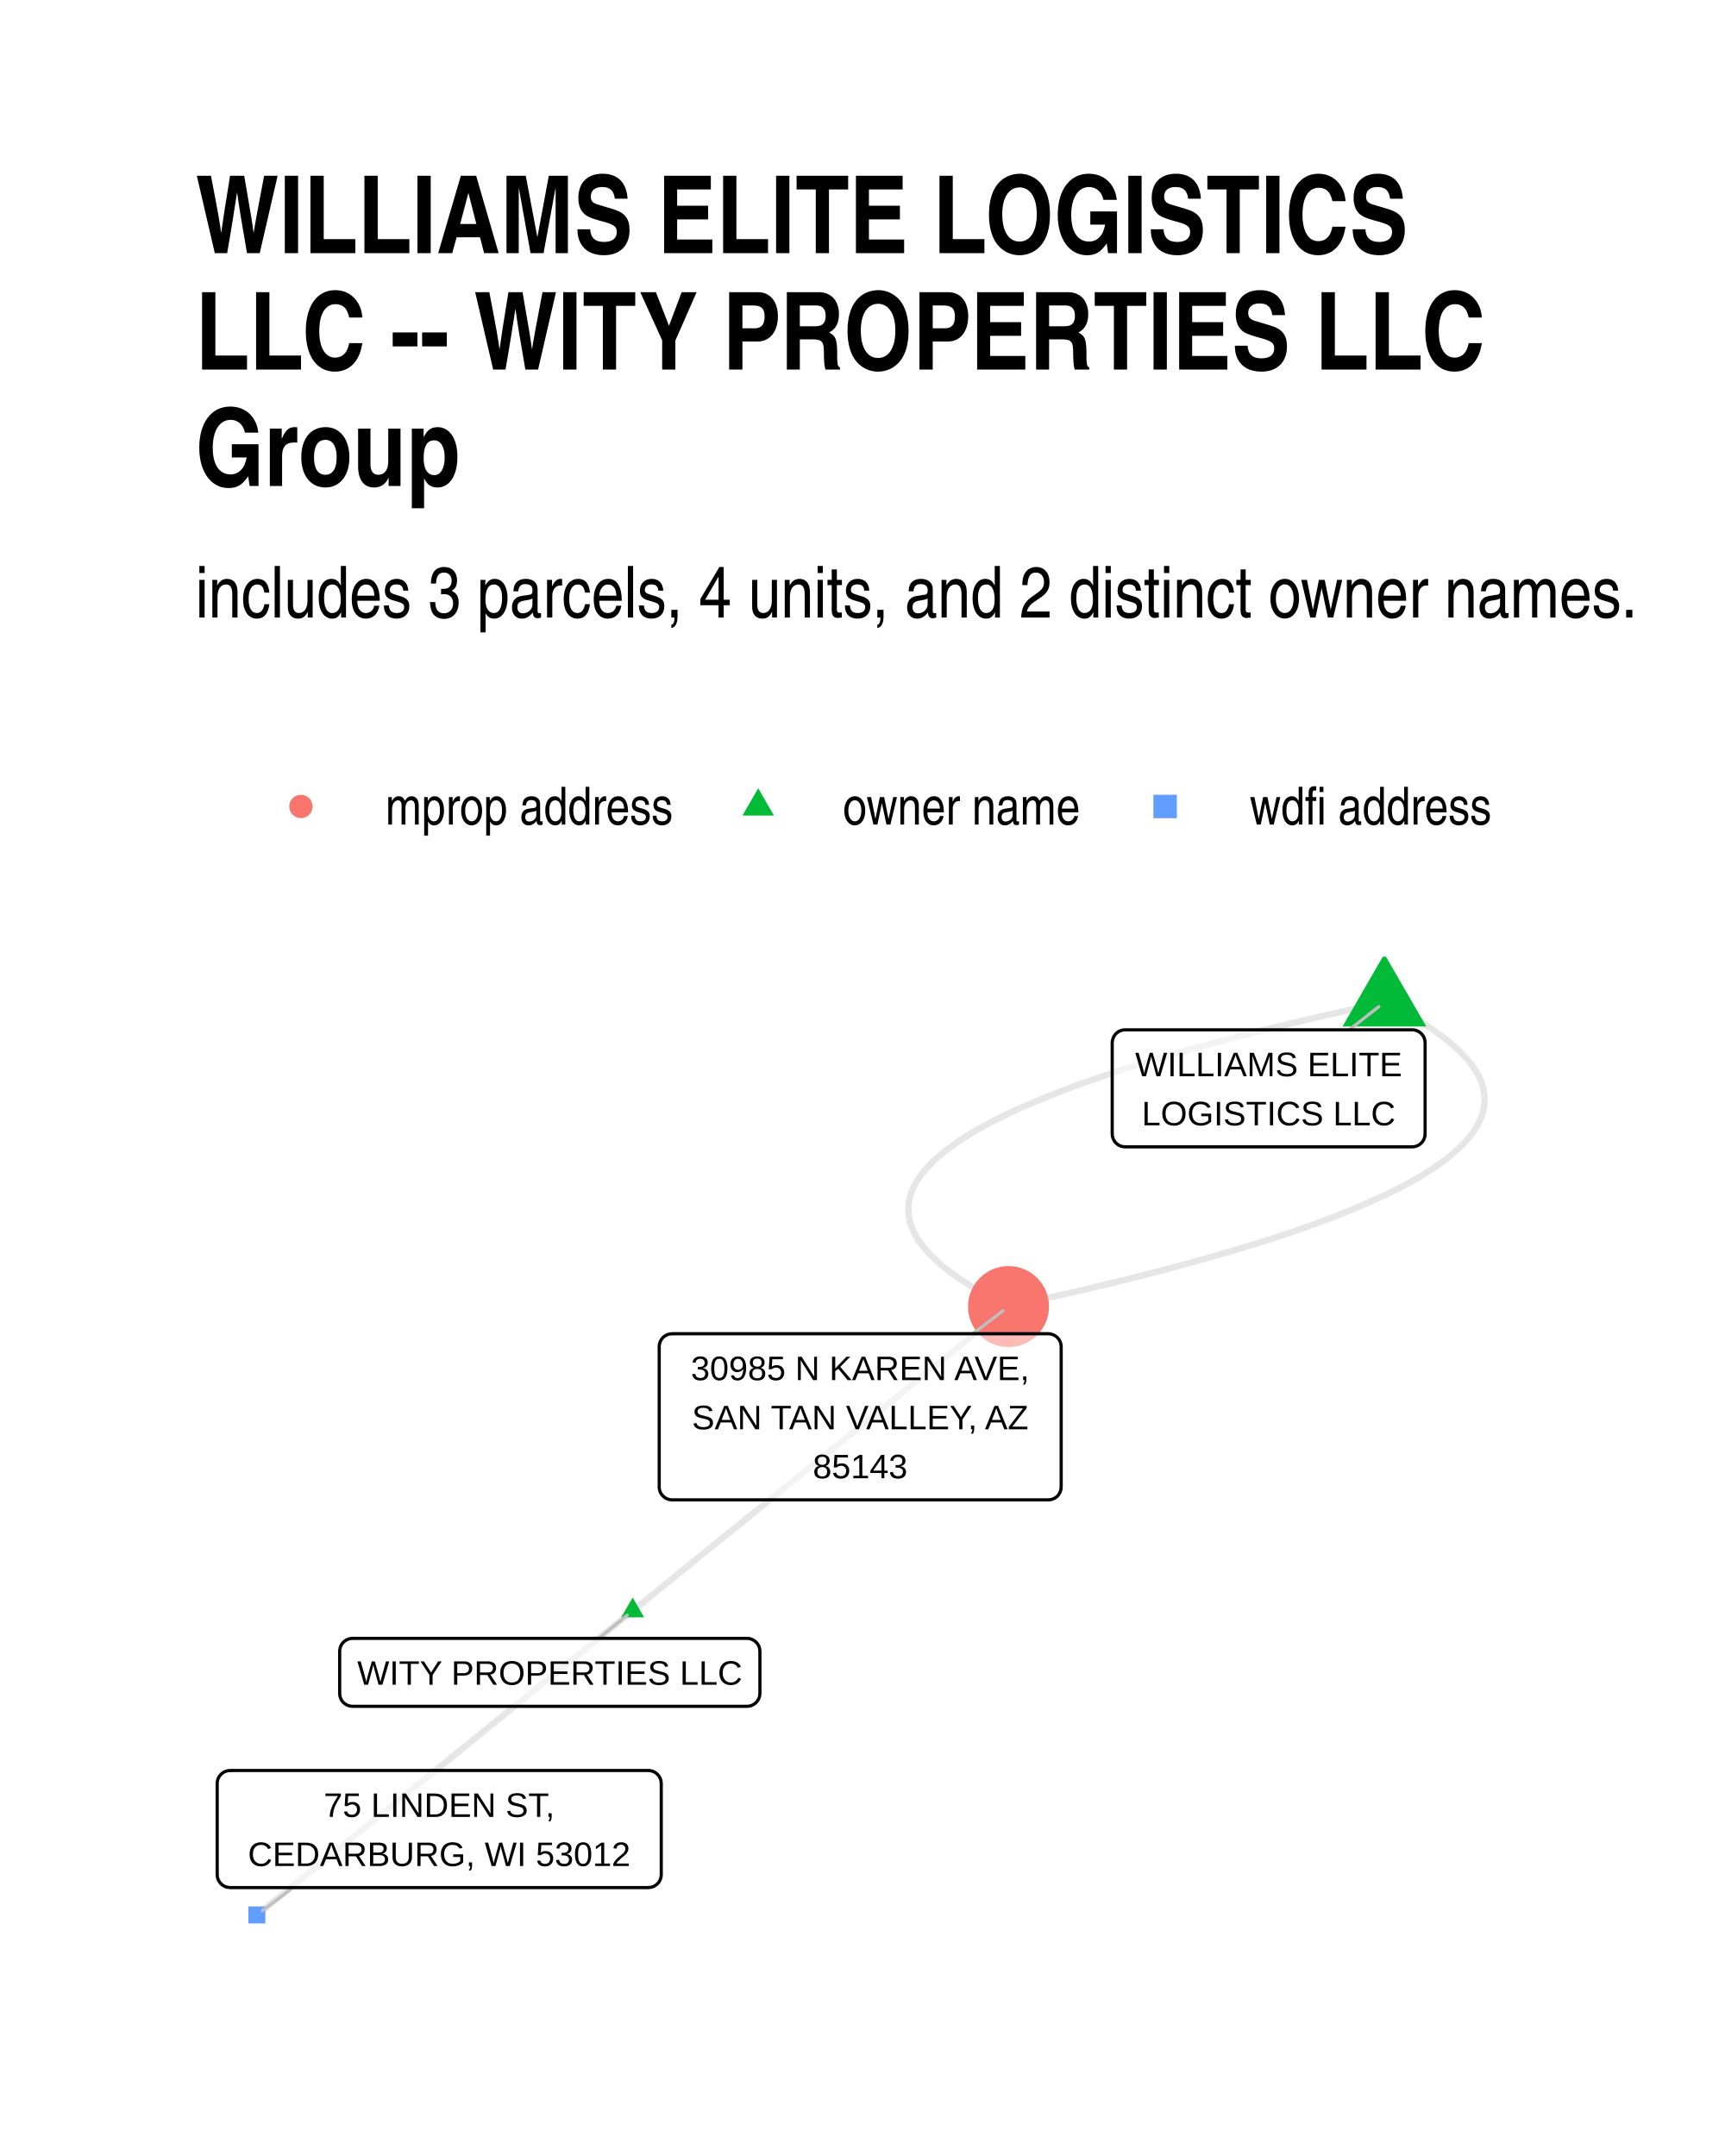
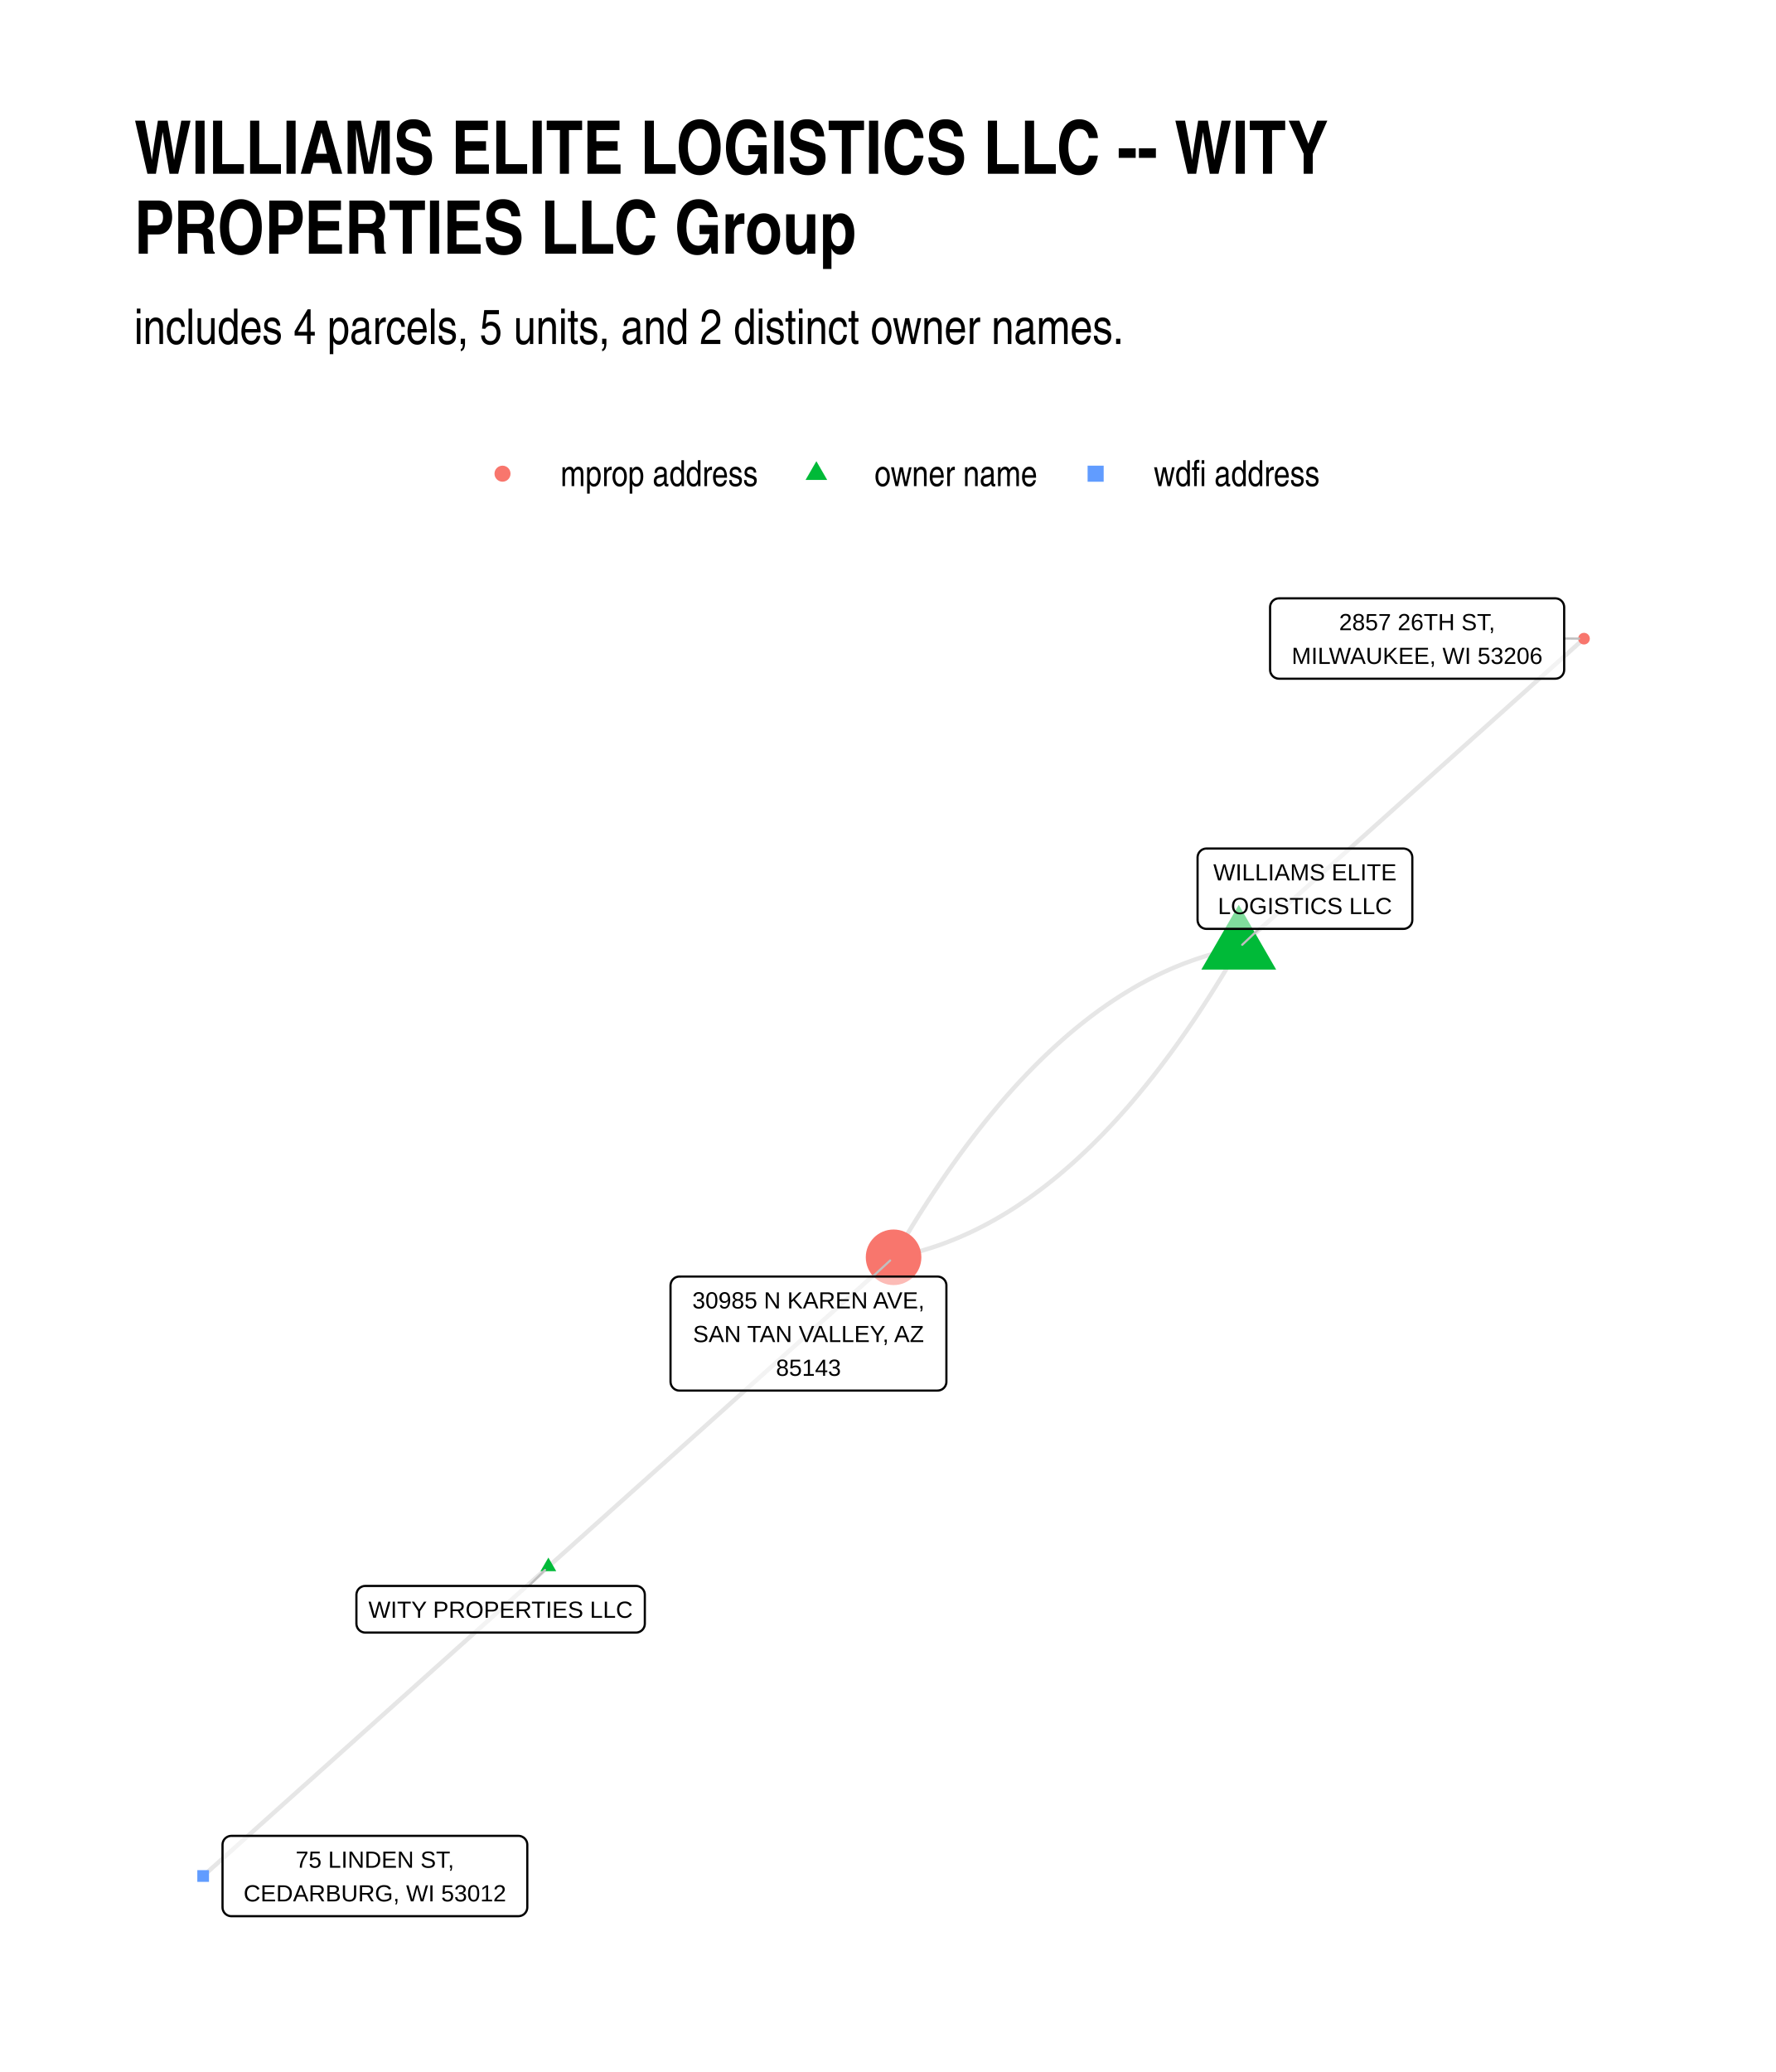
- <svg xmlns="http://www.w3.org/2000/svg" width="384" height="480" class="svglite" viewBox="0 0 288 360">
+ <svg xmlns="http://www.w3.org/2000/svg" width="576" height="672" class="svglite" viewBox="0 0 432 504">
  <defs>
    <style>.svglite line,.svglite polyline,.svglite polygon,.svglite path,.svglite circle{fill:none;stroke:#000000;stroke-linecap:round;stroke-linejoin:round;stroke-miterlimit:10.00}.svglite text{white-space:pre}</style>
  </defs>
  <rect width="100%" height="100%" style="stroke-linecap:round;stroke-linejoin:round;stroke-miterlimit:10.00;stroke:none;fill:#FFFFFF" />
  <defs>
-     <clipPath id="cpMC4wMHwyODguMDB8MC4wMHwzNjAuMDA=">
-       <path d="M0 0h288v360H0z" />
+     <clipPath id="cpMC4wMHw0MzIuMDB8MC4wMHw1MDQuMDA=">
+       <path d="M0 0h432v504H0z" />
    </clipPath>
  </defs>
-   <g clip-path="url(#cpMC4wMHwyODguMDB8MC4wMHwzNjAuMDA=)">
-     <path d="M0 0h288v360H0z" style="stroke-width:1.07;stroke:none;fill:#FFFFFF" />
+   <g clip-path="url(#cpMC4wMHw0MzIuMDB8MC4wMHw1MDQuMDA=)">
+     <path d="M0 0h432v504H0z" style="stroke-width:1.07;stroke:none;fill:#FFFFFF" />
  </g>
  <defs>
-     <clipPath id="cpMzIuNjN8MjU4LjExfDE1OS43NHwzMjcuMzc=">
-       <path d="M32.63 159.74h225.48v167.63H32.63z" />
+     <clipPath id="cpMzIuNjN8NDAyLjExfDE0MC4zMHw0NzEuMzc=">
+       <path d="M32.63 140.3h369.48v331.07H32.63z" />
    </clipPath>
  </defs>
-   <g clip-path="url(#cpMzIuNjN8MjU4LjExfDE1OS43NHwzMjcuMzc=)">
-     <path d="m105.63 268.96.63-.52.63-.51.64-.51.63-.52.64-.51.63-.51.63-.52.64-.51.63-.51.64-.52.63-.51.63-.51.64-.51.63-.52.63-.51.64-.51.63-.52.64-.51.63-.51.63-.52.64-.51.63-.51.64-.52.63-.51.63-.51.64-.51.63-.52.64-.51.63-.51.63-.52.64-.51.63-.51.63-.52.64-.51.63-.51.64-.52.63-.51.63-.51.64-.51.63-.52.64-.51.63-.51.63-.52.64-.51.63-.51.63-.52.64-.51.63-.51.64-.52.63-.51.63-.51.64-.52.63-.51.64-.51.63-.51.63-.52.64-.51.63-.51.63-.52.64-.51.63-.51.64-.52.63-.51.63-.51.64-.52.63-.51.64-.51.63-.51.63-.52.64-.51.63-.51.63-.52.64-.51.63-.51.64-.52.63-.51.63-.51.64-.52.63-.51.64-.51.63-.52.63-.51.64-.51.63-.51.63-.52.64-.51.63-.51.64-.52.63-.51.63-.51.64-.52.63-.51.64-.51.63-.52.63-.51.64-.51.63-.51.64-.52.63-.51m-62.75 50.8-.64.51-.63.51-.63.52-.64.51-.63.51-.64.51-.63.52-.63.51-.64.51-.63.52-.64.51-.63.51-.63.52-.64.51-.63.51-.63.52-.64.51-.63.51-.64.51-.63.52-.63.51-.64.51-.63.52-.64.51-.63.51-.63.52-.64.51-.63.51-.63.52-.64.51-.63.51-.64.52-.63.51-.63.51-.64.51-.63.52-.64.51-.63.51-.63.52-.64.51-.63.51-.63.52-.64.51-.63.51-.64.52-.63.51-.63.51-.64.51-.63.52-.63.51-.64.51-.63.52-.64.51-.63.51-.63.52-.64.51-.63.51-.64.52-.63.51-.63.51-.64.52-.63.51-.63.51-.64.51-.63.52-.64.51-.63.51-.63.52-.64.51-.63.51-.64.52-.63.51-.63.51-.64.52-.63.51-.63.51-.64.51-.63.52-.64.51-.63.51-.63.52-.64.51-.63.51-.64.52-.63.51-.63.51-.64.52-.63.51-.63.51-.64.51-.63.52-.64.51-.63.51-.63.52-.64.51-.63.51-.64.52-.63.51-.63.51m188.25-152.39-2.32.5-2.29.51-2.26.5-2.22.5-2.19.5-2.15.5-2.12.51-2.08.5-2.05.5-2.02.51-1.98.5-1.94.5-1.91.51-1.88.5-1.84.51-1.81.5-1.77.51-1.74.5-1.7.51-1.67.5-1.64.51-1.6.51-1.56.5-1.53.51-1.5.51-1.46.5-1.43.51-1.39.51-1.36.51-1.33.51-1.29.51-1.25.5-1.22.51-1.19.51-1.15.51-1.12.51-1.08.51-1.05.51-1.01.51-.98.51-.95.51-.91.51-.87.52-.84.51-.81.51-.77.51-.74.51-.7.52-.67.51-.63.51-.6.52-.57.51-.53.51-.49.52-.46.51-.43.52-.39.51-.36.52-.33.51-.28.52-.26.51-.22.52-.18.51-.15.52-.12.52-.08.52-.05.51-.01.52.02.52.06.52.09.51.12.52.16.52.2.52.23.52.26.52.3.52.33.52.37.52.4.52.44.52.47.52.5.52.54.52.58.52.6.52.65.53.68.52.71.52.74.52.79.53.81.52.85.52.89.53.92.52.95.53.99.52 1.02.52 1.06.53m62.75-50.8 1.06.53 1.02.52.99.53.96.52.91.52.89.53.85.52.82.52.78.53.74.52.72.52.67.52.65.53.61.52.57.52.54.52.5.52.48.52.43.52.4.52.37.52.33.52.3.52.26.52.23.52.2.52.16.52.12.52.09.52.06.51.02.52-.01.52-.05.52-.08.51-.11.52-.16.52-.18.51-.22.52-.25.51-.29.52-.33.52-.35.51-.4.51-.42.52-.46.51-.5.52-.53.51-.57.52-.59.51-.64.51-.67.51-.7.52-.74.51-.77.51-.81.51-.84.52-.87.51-.91.51-.95.51-.98.51-1.01.51-1.05.51-1.08.51-1.12.51-1.15.51-1.18.51-1.23.51-1.25.51-1.29.5-1.32.51-1.36.51-1.4.51-1.42.51-1.47.5-1.49.51-1.53.51-1.57.5-1.6.51-1.64.51-1.67.5-1.7.51-1.74.5-1.77.51-1.81.5-1.84.51-1.88.5-1.91.51-1.94.5-1.98.51-2.02.5-2.05.5-2.08.5-2.12.51-2.15.5-2.19.5-2.22.5-2.26.51-2.29.5-2.32.5" style="stroke-width:1.07;stroke:#000000;stroke-opacity:0.10;stroke-linecap:butt" />
-     <path d="m105.63 266.75 1.91 3.31h-3.83zm125.5-107.46 7 12.11h-13.99z" style="stroke-width:0.71;stroke:none;fill:#00BA38" />
-     <circle cx="168.38" cy="218.16" r="6.76" style="stroke-width:0.71;stroke:none;fill:#F8766D" />
-     <path d="M41.46 321.17h2.84v-2.84h-2.84z" style="stroke-width:0.71;stroke:none;fill:#619CFF" />
-     <path d="m99.97 273.57 4.75-3.88m120.53-97.73 4.96-3.88m-67.77 54.62 5-3.83M48.91 315.18l-5.09 3.86" style="stroke-width:0.53;stroke:#BFBFBF" />
-     <path d="M58.87 284.91h65.84-.09l.35-.01.34-.07.32-.12.3-.18.27-.22.23-.26.19-.29.14-.32.08-.34.03-.35h0v-7.02h0l-.03-.35-.08-.34-.14-.32-.19-.29-.23-.26-.27-.22-.3-.17-.32-.13-.34-.07-.26-.01H58.87l.26.01-.35-.01-.34.04-.34.1-.31.15-.29.19-.25.25-.21.27-.16.31-.11.33-.05.34-.01.18v7.02l.01-.17v.35l.05.34.11.33.16.31.21.28.25.24.29.2.31.14.34.1.34.04z" style="stroke-width:0.53;fill:#FFFFFF;fill-opacity:0.50" />
-     <text x="91.79" y="281.31" lengthAdjust="spacingAndGlyphs" style="font-size:5.69px;font-family:&quot;Liberation Sans&quot;" text-anchor="middle" textLength="62.96">WITY PROPERTIES LLC</text>
-     <path d="M187.85 191.5h47.92l-.09-.01.35-.01.34-.07.33-.12.3-.18.27-.22.23-.26.18-.29.14-.32.08-.34.03-.34h0v-15.22h0l-.03-.35-.08-.34-.14-.32-.18-.29-.23-.26-.27-.22-.3-.18-.33-.12-.34-.07-.26-.01h-47.92l.26.01-.34-.01-.35.04-.33.1-.32.14-.28.2-.25.24-.21.28-.16.31-.11.33-.06.34-.01.18v15.22l.01-.18v.35l.06.34.11.33.16.31.21.28.25.24.28.2.32.15.33.09.35.04z" style="stroke-width:0.53;fill:#FFFFFF;fill-opacity:0.50" />
-     <text x="211.81" y="179.7" lengthAdjust="spacingAndGlyphs" style="font-size:5.69px;font-family:&quot;Liberation Sans&quot;" text-anchor="middle" textLength="45.04">WILLIAMS ELITE</text>
-     <text x="211.81" y="187.9" lengthAdjust="spacingAndGlyphs" style="font-size:5.69px;font-family:&quot;Liberation Sans&quot;" text-anchor="middle" textLength="41.99">LOGISTICS LLC</text>
-     <path d="M112.22 250.44h62.79-.09l.35-.02.34-.06.32-.13.31-.17.27-.22.23-.26.18-.3.14-.32.08-.33.03-.35h0v-23.42h0l-.03-.34-.08-.34-.14-.32-.18-.29-.23-.26-.27-.22-.31-.18-.32-.12-.34-.07-.26-.02h-62.79l.26.02-.35-.01-.34.04-.34.09-.31.15-.29.2-.25.24-.21.28-.16.31-.11.33-.06.34v23.59-.17.34l.06.35.11.33.16.3.21.28.25.24.29.2.31.15.34.1.34.04z" style="stroke-width:0.53;fill:#FFFFFF;fill-opacity:0.50" />
-     <text x="143.61" y="230.45" lengthAdjust="spacingAndGlyphs" style="font-size:5.69px;font-family:&quot;Liberation Sans&quot;" text-anchor="middle" textLength="59.91">30985 N KAREN AVE,</text>
-     <text x="143.61" y="238.65" lengthAdjust="spacingAndGlyphs" style="font-size:5.69px;font-family:&quot;Liberation Sans&quot;" text-anchor="middle" textLength="58.87">SAN TAN VALLEY, AZ</text>
-     <text x="143.61" y="246.84" lengthAdjust="spacingAndGlyphs" style="font-size:5.69px;font-family:&quot;Liberation Sans&quot;" text-anchor="middle" textLength="18.11">85143</text>
-     <path d="M38.42 315.18h69.82l-.09-.01.35-.01.34-.07.33-.12.3-.18.27-.22.23-.26.18-.29.14-.32.08-.34.03-.34h0v-15.23h0l-.03-.34-.08-.34-.14-.32-.18-.29-.23-.26-.27-.22-.3-.18-.33-.12-.34-.07-.26-.02H38.42l.26.02-.34-.01-.35.04-.33.09-.32.15-.28.2-.25.24-.21.28-.17.31-.11.33-.05.34-.01.17v15.23l.01-.18v.35l.05.34.11.33.17.31.21.28.25.24.28.2.32.15.33.09.35.04z" style="stroke-width:0.53;fill:#FFFFFF;fill-opacity:0.50" />
-     <text x="73.33" y="303.38" lengthAdjust="spacingAndGlyphs" style="font-size:5.69px;font-family:&quot;Liberation Sans&quot;" text-anchor="middle" textLength="41.08">75 LINDEN ST,</text>
-     <text x="73.33" y="311.58" lengthAdjust="spacingAndGlyphs" style="font-size:5.69px;font-family:&quot;Liberation Sans&quot;" text-anchor="middle" textLength="66.94">CEDARBURG, WI 53012</text>
+   <g clip-path="url(#cpMzIuNjN8NDAyLjExfDE0MC4zMHw0NzEuMzc=)">
+     <path d="m133.4 381.08.84-.76.85-.76.85-.76.85-.76.85-.76.85-.76.84-.76.85-.76.85-.76.85-.76.85-.76.84-.76.85-.76.85-.76.85-.76.85-.76.85-.76.84-.76.85-.76.85-.76.85-.76.85-.76.84-.76.85-.76.85-.76.85-.76.85-.76.85-.76.84-.76.85-.76.85-.76.85-.76.85-.76.85-.76.84-.76.85-.76.85-.76.85-.76.85-.76.84-.76.85-.76.85-.76.85-.76.85-.76.85-.76.84-.76.85-.76.85-.76.85-.76.85-.76.84-.76.85-.76.85-.77.85-.76.85-.76.85-.76.84-.76.85-.76.85-.76.85-.76.85-.76.85-.76.84-.76.85-.76.85-.76.85-.76.85-.76.84-.76.85-.76.85-.76.85-.76.85-.76.85-.76.84-.76.85-.76.85-.76.85-.76.85-.76.84-.76.85-.76.85-.76.85-.76.85-.76.85-.76.84-.76.85-.76.85-.76.85-.76.85-.76.85-.76.84-.76.85-.76.85-.76.85-.76.85-.76.84-.76.85-.76.85-.76.85-.76m-83.97 75.25-.85.76-.85.76-.85.76-.85.76-.85.76-.84.76-.85.76-.85.76-.85.76-.85.76-.84.76-.85.76-.85.76-.85.76-.85.76-.85.76-.84.76-.85.76-.85.76-.85.76-.85.76-.84.76-.85.76-.85.76-.85.76-.85.76-.85.76-.84.76-.85.76-.85.76-.85.76-.85.76-.85.76-.84.76-.85.76-.85.76-.85.76-.85.76-.84.76-.85.76-.85.76-.85.76-.85.76-.85.76-.84.76-.85.76-.85.76-.85.76-.85.76-.84.76-.85.76-.85.76-.85.76-.85.76-.85.76-.84.76-.85.76-.85.76-.85.76-.85.76-.85.76-.84.76-.85.76-.85.76-.85.76-.85.76-.84.76-.85.76-.85.76-.85.76-.85.76-.85.76-.84.76-.85.76-.85.76-.85.76-.85.76-.85.76-.84.76-.85.76-.85.76-.85.76-.85.76-.84.76-.85.76-.85.76-.85.76-.85.76-.85.76-.84.76-.85.76-.85.76-.85.76-.85.76-.84.76-.85.76-.85.76-.85.76-.85.76m251.92-225.73-.91.18-.92.19-.91.2-.91.21-.91.22-.91.24-.91.24-.9.26-.91.27-.9.29-.9.29-.91.31-.89.32-.9.33-.9.34-.89.36-.9.36-.89.38-.89.39-.89.4-.89.42-.89.42-.88.44-.89.45-.88.46-.88.48-.88.48-.88.5-.88.51-.87.52-.88.54-.87.54-.87.56-.87.57-.87.58-.87.59-.86.61-.87.61-.86.63-.86.64-.86.66-.86.66-.86.68-.86.69-.85.7-.86.71-.85.72-.85.74-.85.75-.85.76-.84.77-.85.78-.84.8-.85.81-.84.82-.84.83-.84.84-.83.86-.84.86-.83.88-.84.89-.83.91-.83.91-.83.93-.83.94-.82.95-.83.96-.82.98-.82.98-.82 1-.82 1.01-.82 1.02-.82 1.04-.81 1.04-.81 1.06-.82 1.07-.81 1.08-.81 1.1-.81 1.1-.8 1.12-.81 1.13-.8 1.14-.81 1.16-.8 1.16-.8 1.18-.79 1.19-.8 1.2-.8 1.21-.79 1.23-.8 1.23-.79 1.25-.79 1.26-.79 1.28-.78 1.28-.79 1.3-.78 1.31-.79 1.32-.78 1.33-.78 1.34m83.97-75.24.85-.76.85-.76.85-.76.85-.76.84-.76.85-.76.85-.76.85-.76.85-.76.85-.76.84-.76.85-.76.85-.76.85-.76.85-.76.84-.76.85-.76.85-.76.85-.76.85-.76.85-.76.84-.76.85-.76.85-.76.85-.76.85-.76.85-.76.84-.76.85-.76.85-.76.85-.76.85-.76.84-.76.85-.76.85-.76.85-.76.85-.76.85-.76.84-.76.85-.76.85-.76.85-.76.85-.76.85-.76.84-.76.85-.76.85-.76.85-.76.85-.76.84-.76.85-.76.85-.76.85-.76.85-.76.85-.76.84-.76.85-.76.85-.76.85-.76.85-.76.84-.76.85-.76.85-.76.85-.76.85-.76.85-.76.84-.76.85-.76.85-.76.85-.76.85-.76.85-.76.84-.76.85-.76.85-.76.85-.76.85-.76.84-.76.85-.76.85-.76.85-.76.85-.76.85-.76.84-.76.85-.76.85-.76.85-.76.85-.76.85-.76.84-.76.85-.76.85-.76.85-.76.85-.76.84-.76.85-.76.85-.76.85-.76.85-.76m-83.98 75.24-.78 1.35-.78 1.33-.78 1.32-.79 1.31-.78 1.29-.79 1.29-.79 1.27-.79 1.26-.79 1.25-.8 1.24-.79 1.22-.8 1.22-.79 1.2-.8 1.19-.8 1.17-.8 1.17-.81 1.15-.8 1.14-.8 1.13-.81 1.12-.81 1.11-.81 1.09-.81 1.08-.81 1.07-.82 1.06-.81 1.05-.82 1.03-.82 1.02-.82 1.01-.82 1-.82.99-.82.97-.83.97-.82.95-.83.93-.83.93-.83.92-.83.9-.83.89-.84.88-.83.87-.84.85-.84.85-.84.83-.84.82-.84.8-.85.8-.84.78-.85.78-.85.76-.85.74-.85.74-.85.72-.85.72-.86.7-.86.69-.85.67-.86.67-.86.65-.87.64-.86.63-.86.62-.87.6-.87.59-.87.59-.87.57-.87.55-.87.55-.88.53-.87.52-.88.51-.88.5-.88.49-.88.47-.88.46-.89.45-.88.44-.89.43-.89.41-.89.4-.89.39-.89.38-.89.37-.9.35-.89.35-.9.33-.9.32-.9.3-.9.3-.91.28-.9.27-.91.26-.91.25-.91.23-.91.23-.91.21-.91.2-.91.19-.92.17" style="stroke-width:1.07;stroke:#000000;stroke-opacity:0.10;stroke-linecap:butt" />
+     <path d="m133.4 378.87 1.91 3.31h-3.83zm167.94-158.78 9.1 15.76h-18.2z" style="stroke-width:0.71;stroke:none;fill:#00BA38" />
+     <circle cx="217.37" cy="305.83" r="6.76" style="stroke-width:0.71;stroke:none;fill:#F8766D" />
+     <path d="M48 457.75h2.84v-2.85H48z" style="stroke-width:0.71;stroke:none;fill:#619CFF" />
+     <circle cx="385.32" cy="155.35" r="1.42" style="stroke-width:0.71;stroke:none;fill:#F8766D" />
+     <path d="m128.63 385.77 3.95-3.89m173.7-155.94-4.1 3.87m-89.88 80.7 4.23-3.9m163.97-151.3 3.61.03" style="stroke-width:0.53;stroke:#BFBFBF" />
+     <path d="M88.86 397.11h65.84-.09l.35-.01.34-.07.33-.13.3-.17.27-.22.23-.26.18-.29.14-.32.08-.34.03-.35h0v-7.02h0l-.03-.35-.08-.34-.14-.32-.18-.29-.23-.26-.27-.22-.3-.18-.33-.12-.34-.07-.26-.01H88.86l.26.01-.34-.01-.35.04-.33.1-.32.15-.28.19-.25.24-.21.28-.16.31-.11.33-.06.34-.01.18v7.02l.01-.17v.35l.06.34.11.33.16.31.21.28.25.24.28.19.32.15.33.1.35.04z" style="stroke-width:0.53;fill:#FFFFFF;fill-opacity:0.50" />
+     <text x="121.78" y="393.51" lengthAdjust="spacingAndGlyphs" style="font-size:5.69px;font-family:&quot;Liberation Sans&quot;" text-anchor="middle" textLength="62.96">WITY PROPERTIES LLC</text>
+     <path d="M293.48 225.94h47.92-.09l.35-.01.34-.07.32-.13.31-.17.26-.22.24-.26.18-.29.14-.32.08-.34.03-.35h0v-15.22h0l-.03-.35-.08-.33-.14-.32-.18-.3-.24-.26-.26-.22-.31-.17-.32-.12-.34-.07-.26-.02h-47.92l.26.02-.34-.02-.35.04-.33.1-.32.15-.28.2-.25.24-.21.28-.16.3-.11.33-.06.35-.01.17v15.22l.01-.17v.35l.06.34.11.33.16.31.21.27.25.25.28.19.32.15.33.1.35.04z" style="stroke-width:0.53;fill:#FFFFFF;fill-opacity:0.50" />
+     <text x="317.44" y="214.15" lengthAdjust="spacingAndGlyphs" style="font-size:5.69px;font-family:&quot;Liberation Sans&quot;" text-anchor="middle" textLength="45.04">WILLIAMS ELITE</text>
+     <text x="317.44" y="222.34" lengthAdjust="spacingAndGlyphs" style="font-size:5.69px;font-family:&quot;Liberation Sans&quot;" text-anchor="middle" textLength="41.99">LOGISTICS LLC</text>
+     <path d="M165.27 338.25h62.79-.08l.34-.02.34-.07.33-.12.3-.17.27-.22.23-.26.19-.3.13-.32.09-.33.02-.35h0v-23.42h0l-.02-.34-.09-.34-.13-.32-.19-.29-.23-.26-.27-.22-.3-.18-.33-.12-.34-.07-.26-.02h-62.79l.26.02-.34-.02-.35.05-.33.09-.32.15-.28.2-.25.24-.21.28-.16.31-.11.33-.06.34-.01.17v23.42l.01-.17v.34l.06.35.11.33.16.3.21.28.25.24.28.2.32.15.33.1.35.04z" style="stroke-width:0.53;fill:#FFFFFF;fill-opacity:0.50" />
+     <text x="196.67" y="318.26" lengthAdjust="spacingAndGlyphs" style="font-size:5.69px;font-family:&quot;Liberation Sans&quot;" text-anchor="middle" textLength="59.91">30985 N KAREN AVE,</text>
+     <text x="196.67" y="326.45" lengthAdjust="spacingAndGlyphs" style="font-size:5.69px;font-family:&quot;Liberation Sans&quot;" text-anchor="middle" textLength="58.87">SAN TAN VALLEY, AZ</text>
+     <text x="196.67" y="334.65" lengthAdjust="spacingAndGlyphs" style="font-size:5.69px;font-family:&quot;Liberation Sans&quot;" text-anchor="middle" textLength="18.11">85143</text>
+     <path d="M56.29 466.1h69.82-.09l.35-.02.34-.07.32-.12.3-.17.27-.22.23-.26.19-.3.14-.32.08-.33.03-.35h0v-15.22h0l-.03-.35-.08-.34-.14-.32-.19-.29-.23-.26-.27-.22-.3-.17-.32-.13-.34-.07-.26-.01H56.29l.26.01-.35-.01-.34.04-.34.1-.31.15-.29.2-.25.24-.21.27-.16.31-.11.33-.05.34-.01.18v15.22l.01-.17v.34l.05.35.11.33.16.3.21.28.25.24.29.2.31.15.34.1.34.04z" style="stroke-width:0.53;fill:#FFFFFF;fill-opacity:0.50" />
+     <text x="91.2" y="454.31" lengthAdjust="spacingAndGlyphs" style="font-size:5.69px;font-family:&quot;Liberation Sans&quot;" text-anchor="middle" textLength="41.08">75 LINDEN ST,</text>
+     <text x="91.2" y="462.5" lengthAdjust="spacingAndGlyphs" style="font-size:5.69px;font-family:&quot;Liberation Sans&quot;" text-anchor="middle" textLength="66.94">CEDARBURG, WI 53012</text>
+     <path d="M311.12 165.09h67.22l-.09-.01.35-.01.34-.07.33-.12.3-.18.27-.22.23-.26.18-.29.14-.32.08-.34.03-.34h0V147.7h0l-.03-.34-.08-.34-.14-.32-.18-.29-.23-.26-.27-.22-.3-.18-.33-.12-.34-.07-.26-.02h-67.22l.26.02-.35-.01-.34.04-.33.09-.32.15-.28.2-.26.24-.2.28-.17.31-.11.33-.05.34-.01.17v15.23l.01-.18v.35l.05.34.11.33.17.31.2.28.26.24.28.2.32.14.33.1.34.04z" style="stroke-width:0.53;fill:#FFFFFF;fill-opacity:0.50" />
+     <text x="344.73" y="153.29" lengthAdjust="spacingAndGlyphs" style="font-size:5.69px;font-family:&quot;Liberation Sans&quot;" text-anchor="middle" textLength="41.99">2857 26TH ST,</text>
+     <text x="344.73" y="161.49" lengthAdjust="spacingAndGlyphs" style="font-size:5.69px;font-family:&quot;Liberation Sans&quot;" text-anchor="middle" textLength="64.34">MILWAUKEE, WI 53206</text>
  </g>
-   <g clip-path="url(#cpMC4wMHwyODguMDB8MC4wMHwzNjAuMDA=)">
-     <circle cx="50.24" cy="134.66" r="1.95" style="stroke-width:0.71;stroke:none;fill:#F8766D" />
-     <path d="m126.59 131.62 2.63 4.56h-5.26z" style="stroke-width:0.71;stroke:none;fill:#00BA38" />
-     <path d="M192.57 136.62h3.91v-3.91h-3.91z" style="stroke-width:0.71;stroke:none;fill:#619CFF" />
-     <text x="64.36" y="137.69" lengthAdjust="spacingAndGlyphs" style="font-size:8.80px;font-family:&quot;Liberation Sans Narrow&quot;" textLength="48.12">mprop address</text>
-     <text x="140.71" y="137.69" lengthAdjust="spacingAndGlyphs" style="font-size:8.80px;font-family:&quot;Liberation Sans Narrow&quot;" textLength="39.69">owner name</text>
-     <text x="208.64" y="137.69" lengthAdjust="spacingAndGlyphs" style="font-size:8.80px;font-family:&quot;Liberation Sans Narrow&quot;" textLength="40.5">wdfi address</text>
-     <text x="32.63" y="103.11" lengthAdjust="spacingAndGlyphs" style="font-size:12.00px;font-family:&quot;Liberation Sans Narrow&quot;" textLength="241.29">includes 3 parcels, 4 units, and 2 distinct owner names.</text>
-     <text x="32.63" y="42.27" lengthAdjust="spacingAndGlyphs" style="font-size:18.00px;font-weight:bold;font-family:&quot;Liberation Sans Narrow&quot;" textLength="202.54">WILLIAMS ELITE LOGISTICS</text>
-     <text x="32.63" y="61.71" lengthAdjust="spacingAndGlyphs" style="font-size:18.00px;font-weight:bold;font-family:&quot;Liberation Sans Narrow&quot;" textLength="215.37">LLC -- WITY PROPERTIES LLC</text>
-     <text x="32.63" y="81.15" lengthAdjust="spacingAndGlyphs" style="font-size:18.00px;font-weight:bold;font-family:&quot;Liberation Sans Narrow&quot;" textLength="44.27">Group</text>
+   <g clip-path="url(#cpMC4wMHw0MzIuMDB8MC4wMHw1MDQuMDA=)">
+     <circle cx="122.24" cy="115.22" r="1.95" style="stroke-width:0.71;stroke:none;fill:#F8766D" />
+     <path d="m198.59 112.18 2.63 4.56h-5.26z" style="stroke-width:0.71;stroke:none;fill:#00BA38" />
+     <path d="M264.57 117.18h3.91v-3.91h-3.91z" style="stroke-width:0.71;stroke:none;fill:#619CFF" />
+     <text x="136.36" y="118.25" lengthAdjust="spacingAndGlyphs" style="font-size:8.80px;font-family:&quot;Liberation Sans Narrow&quot;" textLength="48.12">mprop address</text>
+     <text x="212.71" y="118.25" lengthAdjust="spacingAndGlyphs" style="font-size:8.80px;font-family:&quot;Liberation Sans Narrow&quot;" textLength="39.69">owner name</text>
+     <text x="280.64" y="118.25" lengthAdjust="spacingAndGlyphs" style="font-size:8.80px;font-family:&quot;Liberation Sans Narrow&quot;" textLength="40.5">wdfi address</text>
+     <text x="32.63" y="83.67" lengthAdjust="spacingAndGlyphs" style="font-size:12.00px;font-family:&quot;Liberation Sans Narrow&quot;" textLength="241.29">includes 4 parcels, 5 units, and 2 distinct owner names.</text>
+     <text x="32.63" y="42.27" lengthAdjust="spacingAndGlyphs" style="font-size:18.00px;font-weight:bold;font-family:&quot;Liberation Sans Narrow&quot;" textLength="290.25">WILLIAMS ELITE LOGISTICS LLC -- WITY</text>
+     <text x="32.63" y="61.71" lengthAdjust="spacingAndGlyphs" style="font-size:18.00px;font-weight:bold;font-family:&quot;Liberation Sans Narrow&quot;" textLength="176.28">PROPERTIES LLC Group</text>
  </g>
</svg>
